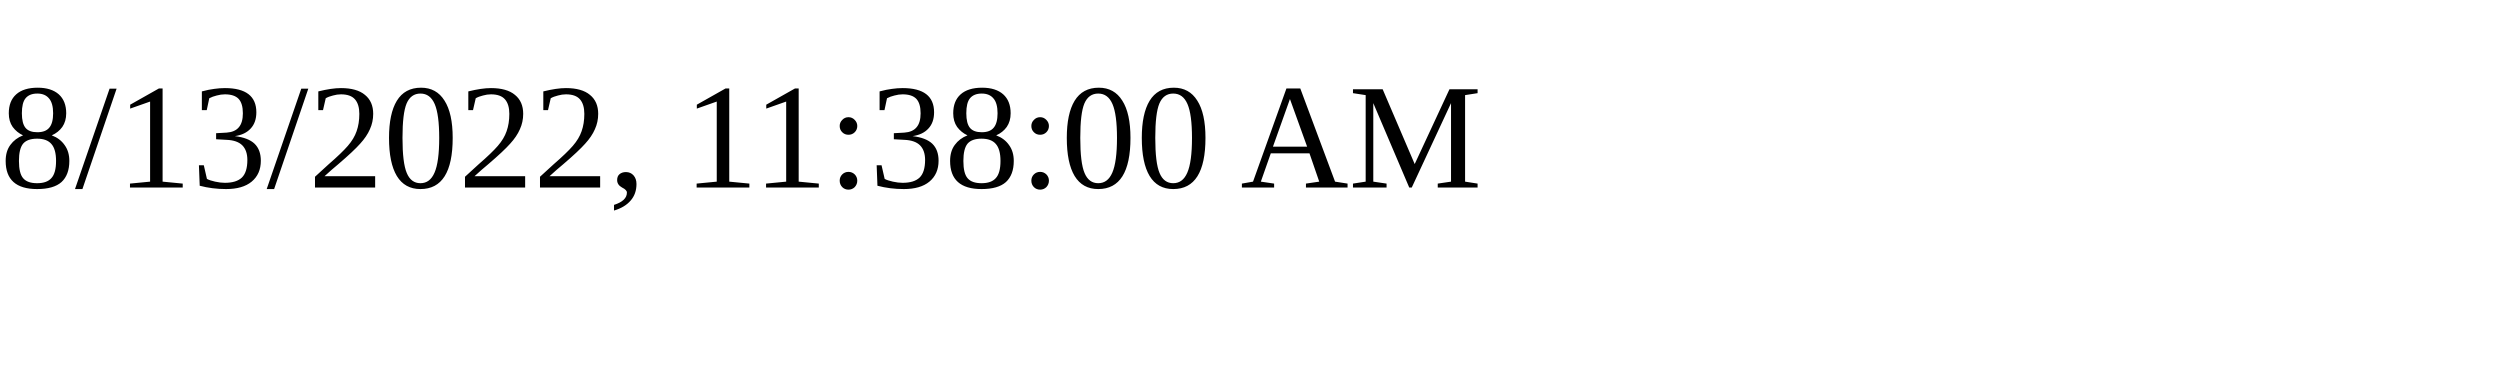
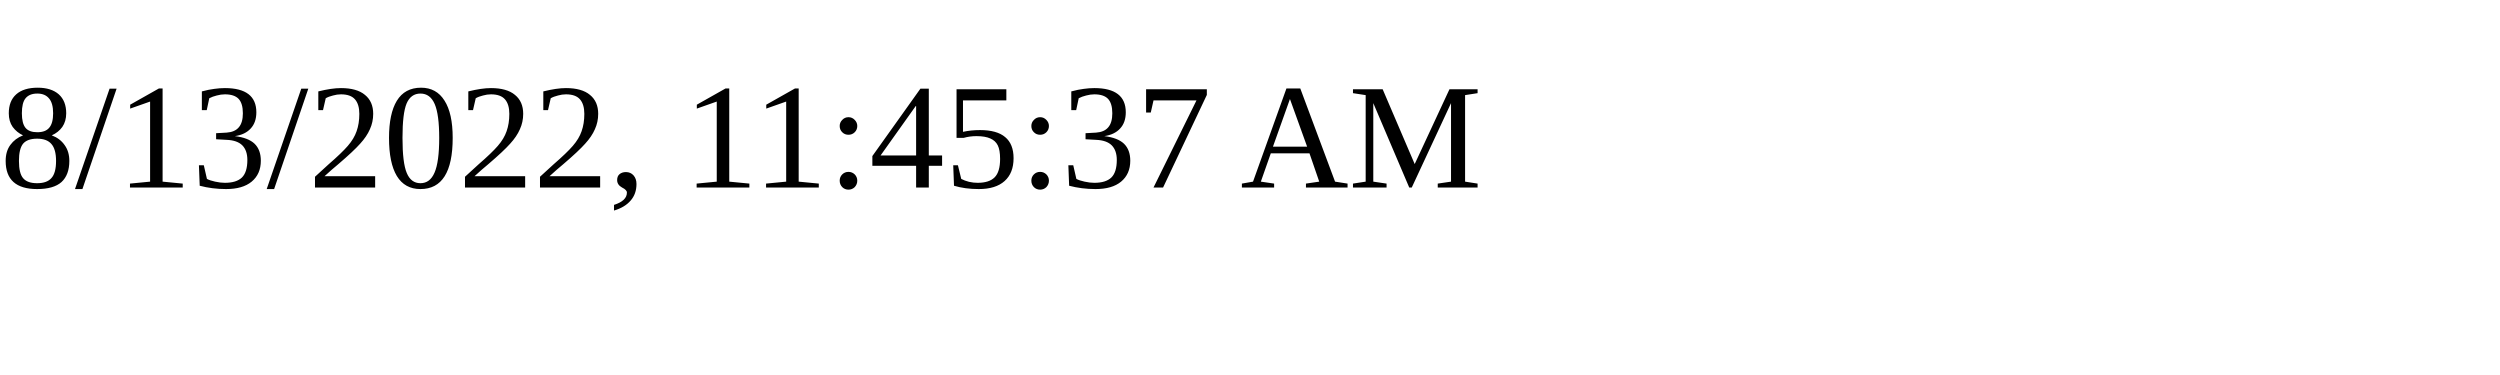
<svg xmlns="http://www.w3.org/2000/svg" height="30" width="200">
-   <text x="0" y="15">8/13/2022, 11:38:00 AM</text>
+   <text x="0" y="15">8/13/2022, 11:45:37 AM</text>
</svg>
